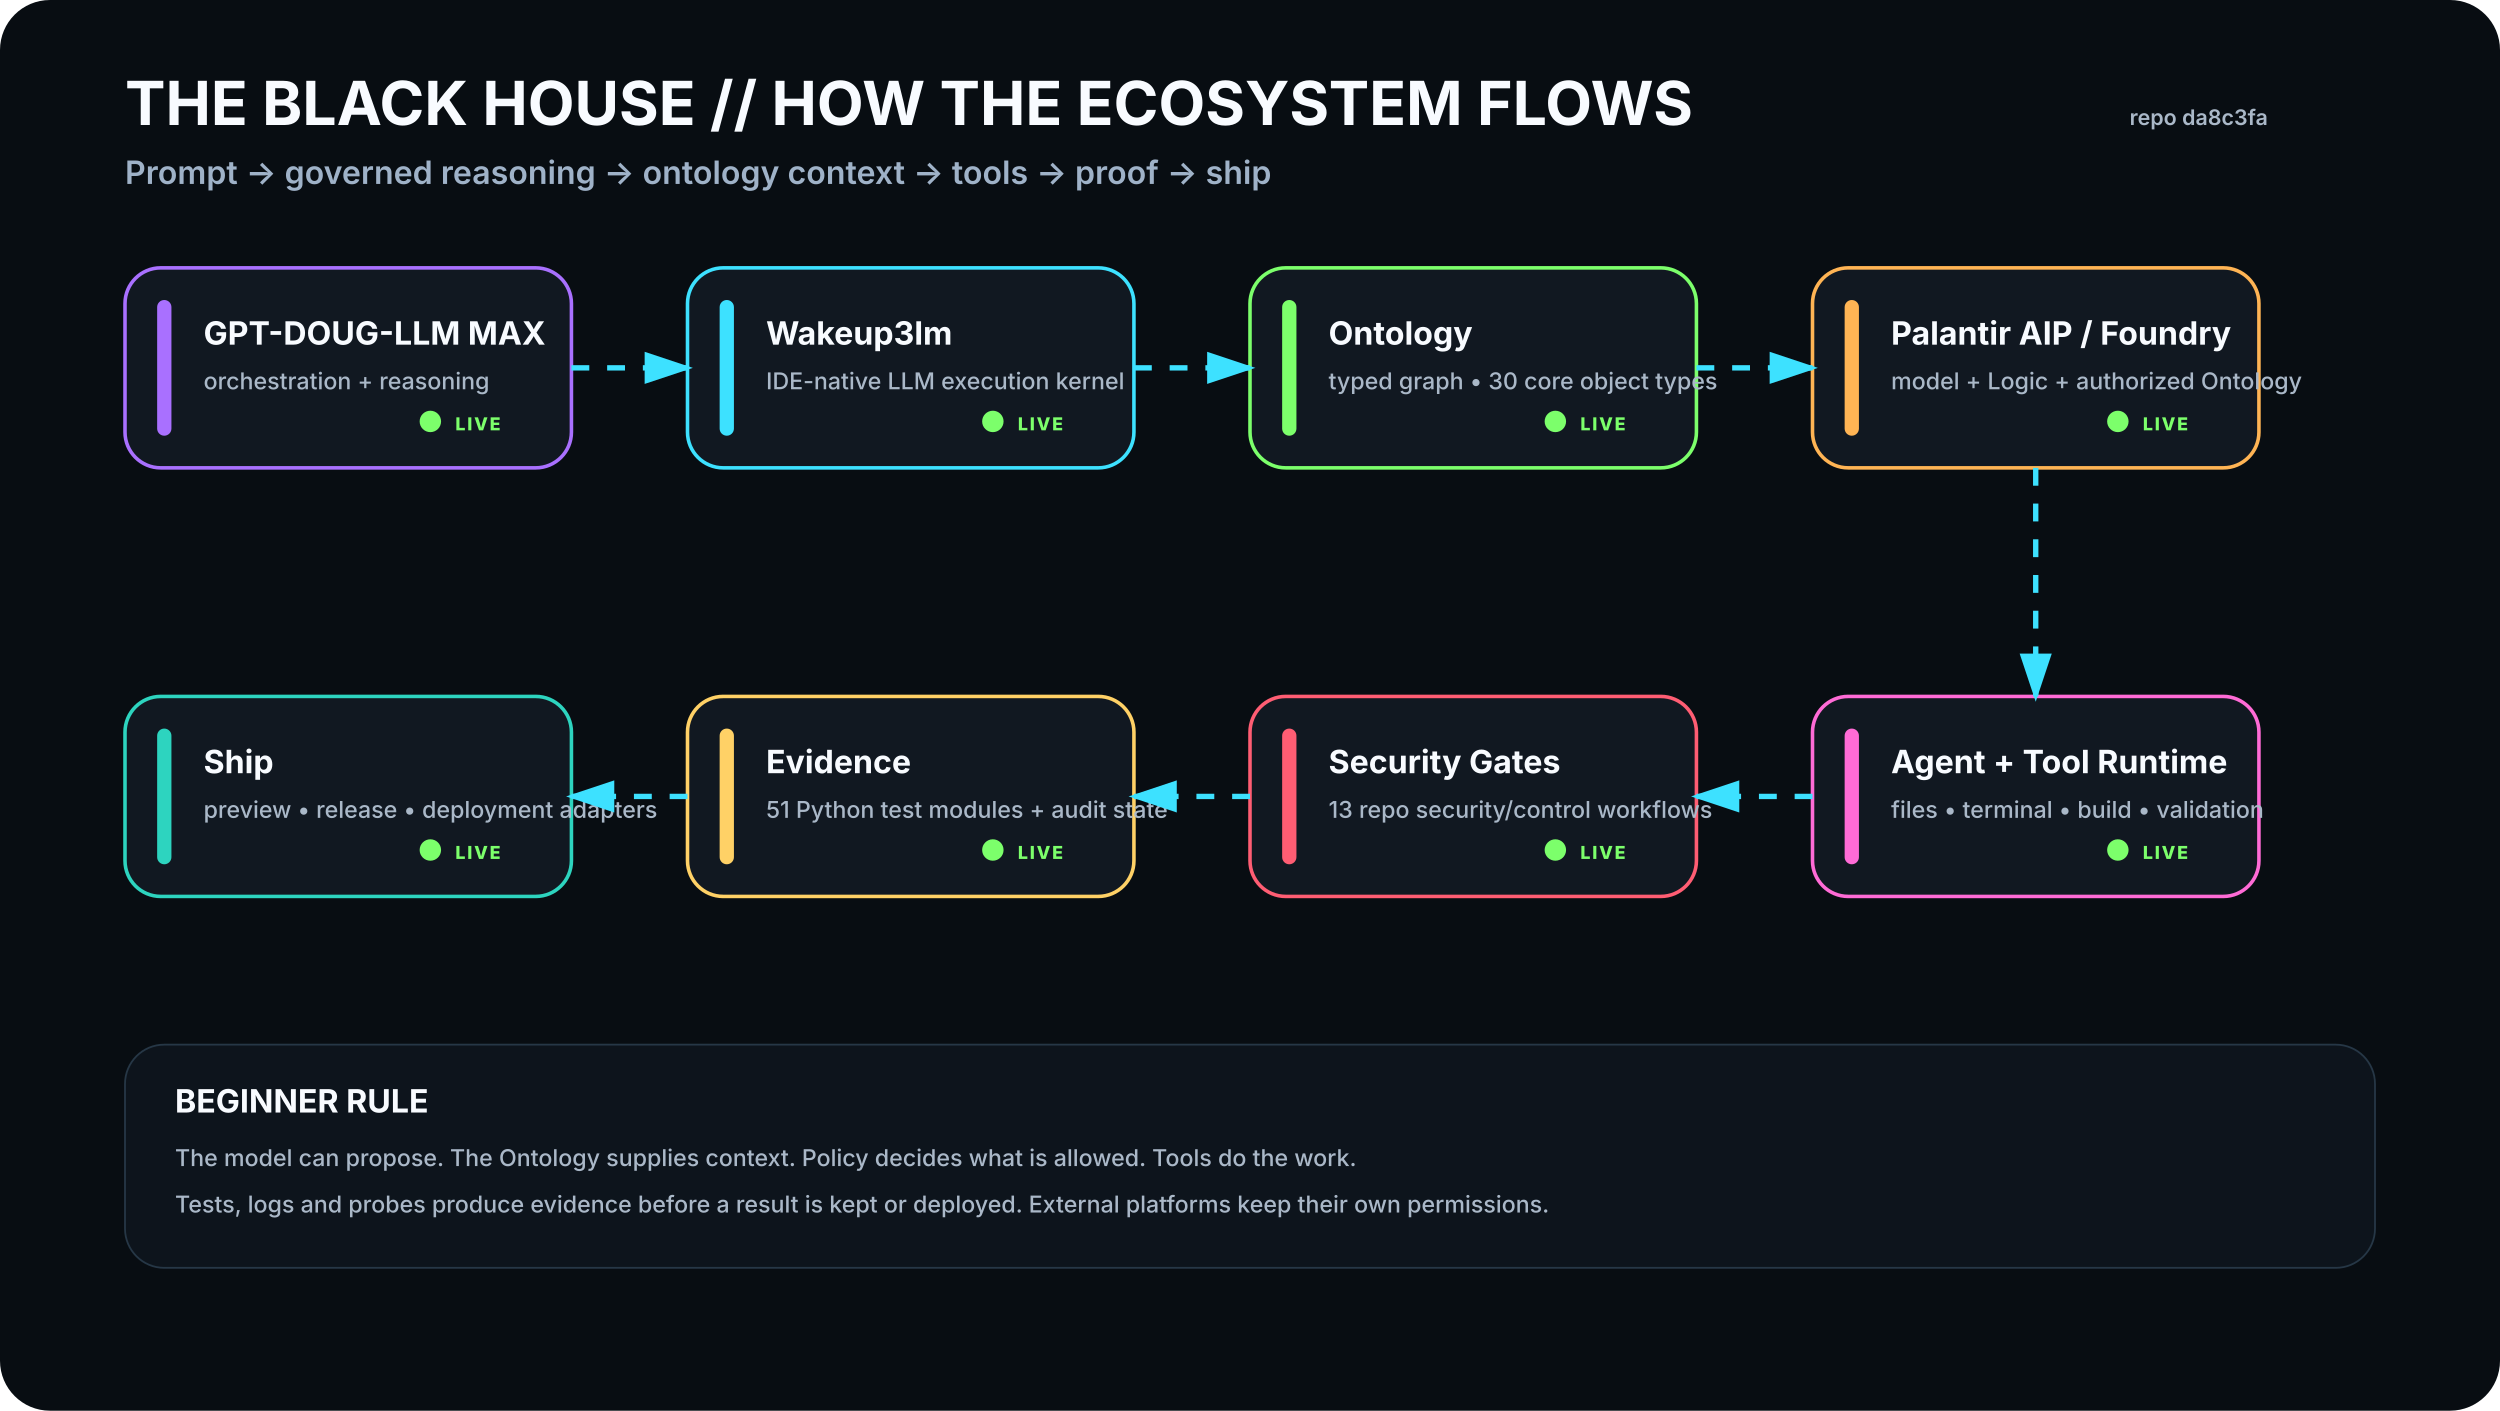
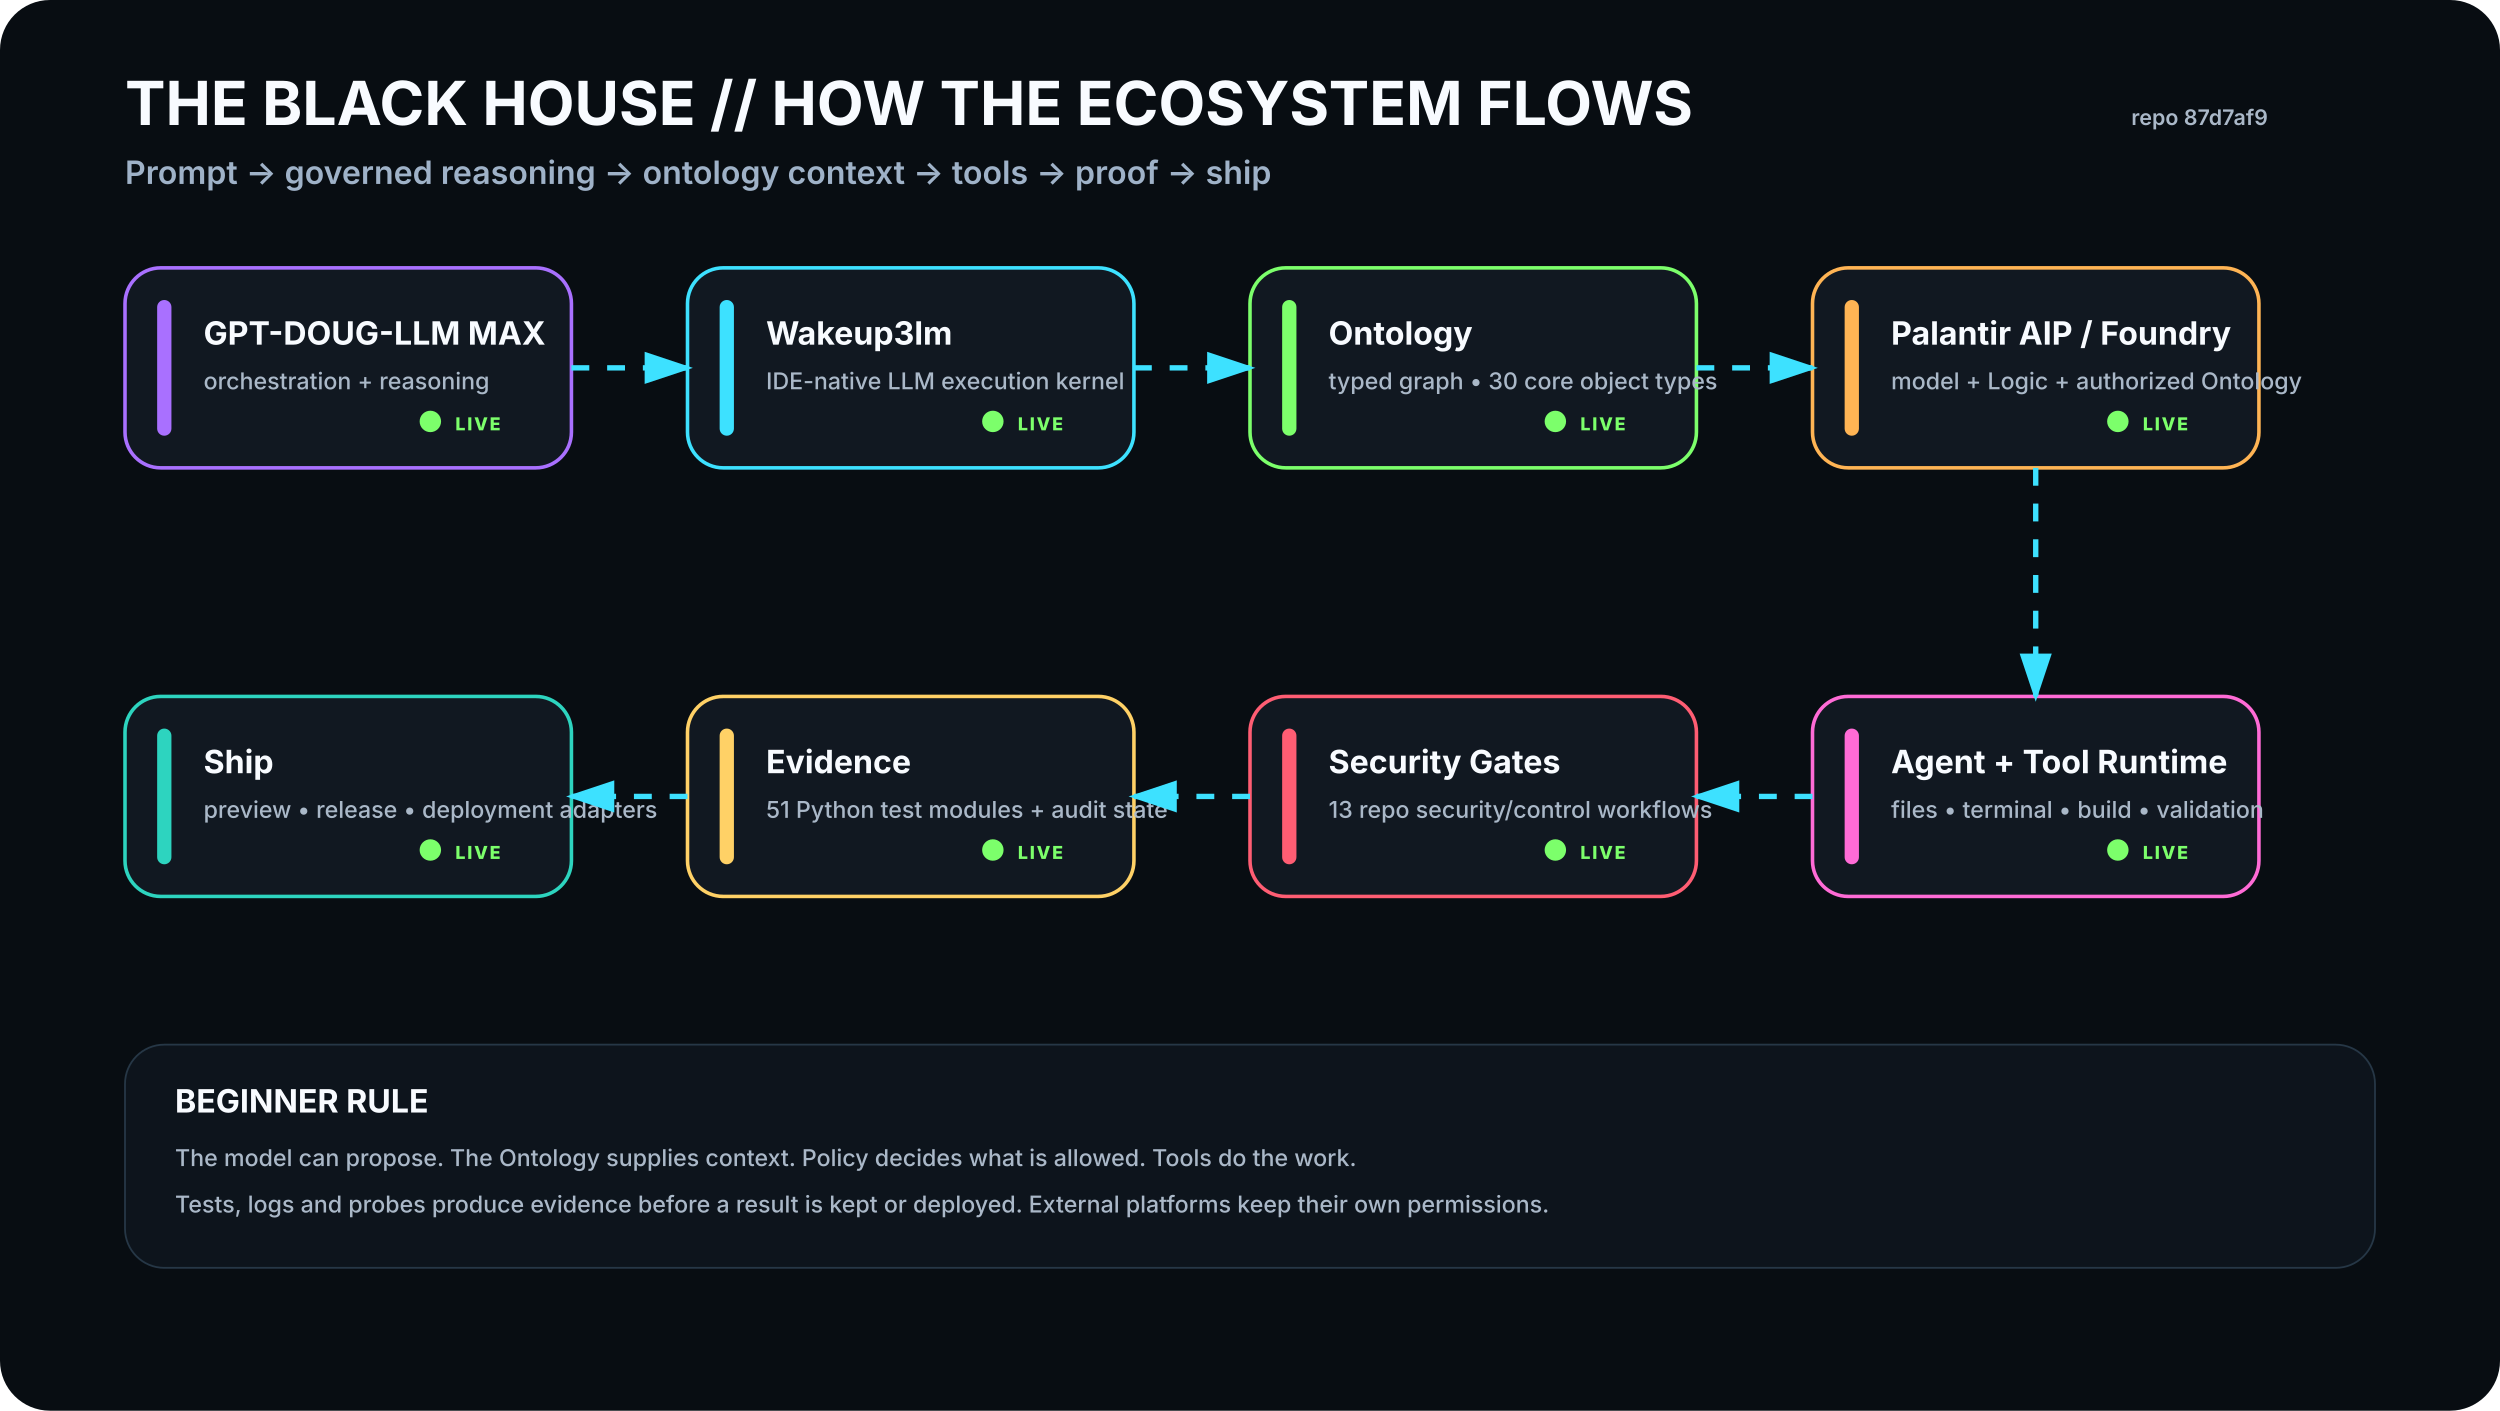
<svg xmlns="http://www.w3.org/2000/svg" viewBox="0 0 1400 790" width="1400" height="790" role="img" aria-labelledby="t d">
  <rect width="1400" height="790" rx="28" fill="#080D12" />
  <defs>
    <filter id="glow">
      <feGaussianBlur stdDeviation="4" result="b" />
      <feMerge>
        <feMergeNode in="b" />
        <feMergeNode in="SourceGraphic" />
      </feMerge>
    </filter>
    <marker id="arrow" markerWidth="10" markerHeight="10" refX="8" refY="3" orient="auto">
      <path d="M0,0 L0,6 L9,3 z" fill="#3DE1FF" />
    </marker>
  </defs>
  <style>
    .h1{font:700 34px -apple-system,BlinkMacSystemFont,'Segoe UI',sans-serif;fill:#F8FBFF}.h2{font:600 18px -apple-system,BlinkMacSystemFont,'Segoe UI',sans-serif;fill:#9FB2C8}
    .title{font:700 18px -apple-system,BlinkMacSystemFont,'Segoe UI',sans-serif;fill:#F8FBFF}.sub{font:500 13px -apple-system,BlinkMacSystemFont,'Segoe UI',sans-serif;fill:#AAB8C8}
    .state{font:800 10px -apple-system,BlinkMacSystemFont,'Segoe UI',sans-serif;letter-spacing:1px}.small{font:600 12px -apple-system,BlinkMacSystemFont,'Segoe UI',sans-serif;fill:#AAB8C8}
  </style>
  <text x="70" y="70" class="h1">THE BLACK HOUSE // HOW THE ECOSYSTEM FLOWS</text>
  <text x="70" y="103" class="h2">Prompt → governed reasoning → ontology context → tools → proof → ship</text>
-   <text x="1270" y="70" text-anchor="end" class="small">repo da8c3fa</text>
+   <text x="1270" y="70" text-anchor="end" class="small">repo 87d7af9</text>
  <g transform="translate(70 150)">
    <rect width="250" height="112" rx="20" fill="#111821" stroke="#A970FF" stroke-width="2" />
    <rect x="18" y="18" width="8" height="76" rx="4" fill="#A970FF" />
    <text x="44" y="43" class="title">GPT-DOUG-LLM MAX</text>
    <text x="44" y="68" class="sub">orchestration + reasoning</text>
    <circle cx="171" cy="86" r="6" fill="#7CFF6B">
      <animate attributeName="opacity" values=".35;1;.35" dur="2.2s" repeatCount="indefinite" />
    </circle>
    <text x="185" y="91" class="state" fill="#7CFF6B">LIVE</text>
  </g>
  <g transform="translate(385 150)">
    <rect width="250" height="112" rx="20" fill="#111821" stroke="#3DE1FF" stroke-width="2" />
    <rect x="18" y="18" width="8" height="76" rx="4" fill="#3DE1FF" />
    <text x="44" y="43" class="title">Wakeup3lm</text>
    <text x="44" y="68" class="sub">IDE-native LLM execution kernel</text>
    <circle cx="171" cy="86" r="6" fill="#7CFF6B">
      <animate attributeName="opacity" values=".35;1;.35" dur="2.2s" repeatCount="indefinite" />
    </circle>
    <text x="185" y="91" class="state" fill="#7CFF6B">LIVE</text>
  </g>
  <g transform="translate(700 150)">
    <rect width="250" height="112" rx="20" fill="#111821" stroke="#7CFF6B" stroke-width="2" />
    <rect x="18" y="18" width="8" height="76" rx="4" fill="#7CFF6B" />
    <text x="44" y="43" class="title">Ontology</text>
    <text x="44" y="68" class="sub">typed graph • 30 core object types</text>
    <circle cx="171" cy="86" r="6" fill="#7CFF6B">
      <animate attributeName="opacity" values=".35;1;.35" dur="2.2s" repeatCount="indefinite" />
    </circle>
    <text x="185" y="91" class="state" fill="#7CFF6B">LIVE</text>
  </g>
  <g transform="translate(1015 150)">
    <rect width="250" height="112" rx="20" fill="#111821" stroke="#FFB454" stroke-width="2" />
    <rect x="18" y="18" width="8" height="76" rx="4" fill="#FFB454" />
    <text x="44" y="43" class="title">Palantir AIP / Foundry</text>
    <text x="44" y="68" class="sub">model + Logic + authorized Ontology</text>
    <circle cx="171" cy="86" r="6" fill="#7CFF6B">
      <animate attributeName="opacity" values=".35;1;.35" dur="2.2s" repeatCount="indefinite" />
    </circle>
    <text x="185" y="91" class="state" fill="#7CFF6B">LIVE</text>
  </g>
  <g transform="translate(1015 390)">
    <rect width="250" height="112" rx="20" fill="#111821" stroke="#FF6BD6" stroke-width="2" />
    <rect x="18" y="18" width="8" height="76" rx="4" fill="#FF6BD6" />
    <text x="44" y="43" class="title">Agent + Tool Runtime</text>
    <text x="44" y="68" class="sub">files • terminal • build • validation</text>
    <circle cx="171" cy="86" r="6" fill="#7CFF6B">
      <animate attributeName="opacity" values=".35;1;.35" dur="2.2s" repeatCount="indefinite" />
    </circle>
    <text x="185" y="91" class="state" fill="#7CFF6B">LIVE</text>
  </g>
  <g transform="translate(700 390)">
    <rect width="250" height="112" rx="20" fill="#111821" stroke="#FF5D73" stroke-width="2" />
    <rect x="18" y="18" width="8" height="76" rx="4" fill="#FF5D73" />
    <text x="44" y="43" class="title">Security Gates</text>
    <text x="44" y="68" class="sub">13 repo security/control workflows</text>
    <circle cx="171" cy="86" r="6" fill="#7CFF6B">
      <animate attributeName="opacity" values=".35;1;.35" dur="2.2s" repeatCount="indefinite" />
    </circle>
    <text x="185" y="91" class="state" fill="#7CFF6B">LIVE</text>
  </g>
  <g transform="translate(385 390)">
    <rect width="250" height="112" rx="20" fill="#111821" stroke="#FFD166" stroke-width="2" />
    <rect x="18" y="18" width="8" height="76" rx="4" fill="#FFD166" />
    <text x="44" y="43" class="title">Evidence</text>
    <text x="44" y="68" class="sub">51 Python test modules + audit state</text>
    <circle cx="171" cy="86" r="6" fill="#7CFF6B">
      <animate attributeName="opacity" values=".35;1;.35" dur="2.2s" repeatCount="indefinite" />
    </circle>
    <text x="185" y="91" class="state" fill="#7CFF6B">LIVE</text>
  </g>
  <g transform="translate(70 390)">
    <rect width="250" height="112" rx="20" fill="#111821" stroke="#2DD4BF" stroke-width="2" />
    <rect x="18" y="18" width="8" height="76" rx="4" fill="#2DD4BF" />
    <text x="44" y="43" class="title">Ship</text>
    <text x="44" y="68" class="sub">preview • release • deployment adapters</text>
    <circle cx="171" cy="86" r="6" fill="#7CFF6B">
      <animate attributeName="opacity" values=".35;1;.35" dur="2.2s" repeatCount="indefinite" />
    </circle>
    <text x="185" y="91" class="state" fill="#7CFF6B">LIVE</text>
  </g>
  <path d="M320 206 L385 206" stroke="#3DE1FF" stroke-width="3" fill="none" marker-end="url(#arrow)" stroke-dasharray="10 10">
    <animate attributeName="stroke-dashoffset" values="20;0" dur="1.2s" repeatCount="indefinite" />
  </path>
  <path d="M635 206 L700 206" stroke="#3DE1FF" stroke-width="3" fill="none" marker-end="url(#arrow)" stroke-dasharray="10 10">
    <animate attributeName="stroke-dashoffset" values="20;0" dur="1.2s" repeatCount="indefinite" />
  </path>
  <path d="M950 206 L1015 206" stroke="#3DE1FF" stroke-width="3" fill="none" marker-end="url(#arrow)" stroke-dasharray="10 10">
    <animate attributeName="stroke-dashoffset" values="20;0" dur="1.2s" repeatCount="indefinite" />
  </path>
  <path d="M1140 262 L1140 390" stroke="#3DE1FF" stroke-width="3" fill="none" marker-end="url(#arrow)" stroke-dasharray="10 10">
    <animate attributeName="stroke-dashoffset" values="20;0" dur="1.2s" repeatCount="indefinite" />
  </path>
  <path d="M1015 446 L950 446" stroke="#3DE1FF" stroke-width="3" fill="none" marker-end="url(#arrow)" stroke-dasharray="10 10">
    <animate attributeName="stroke-dashoffset" values="20;0" dur="1.2s" repeatCount="indefinite" />
  </path>
  <path d="M700 446 L635 446" stroke="#3DE1FF" stroke-width="3" fill="none" marker-end="url(#arrow)" stroke-dasharray="10 10">
    <animate attributeName="stroke-dashoffset" values="20;0" dur="1.2s" repeatCount="indefinite" />
  </path>
  <path d="M385 446 L320 446" stroke="#3DE1FF" stroke-width="3" fill="none" marker-end="url(#arrow)" stroke-dasharray="10 10">
    <animate attributeName="stroke-dashoffset" values="20;0" dur="1.2s" repeatCount="indefinite" />
  </path>
  <g transform="translate(70 585)">
    <rect width="1260" height="125" rx="22" fill="#0D141C" stroke="#263746" />
    <text x="28" y="38" class="title">BEGINNER RULE</text>
    <text x="28" y="68" class="sub">The model can propose. The Ontology supplies context. Policy decides what is allowed. Tools do the work.</text>
    <text x="28" y="94" class="sub">Tests, logs and probes produce evidence before a result is kept or deployed. External platforms keep their own permissions.</text>
  </g>
</svg>
